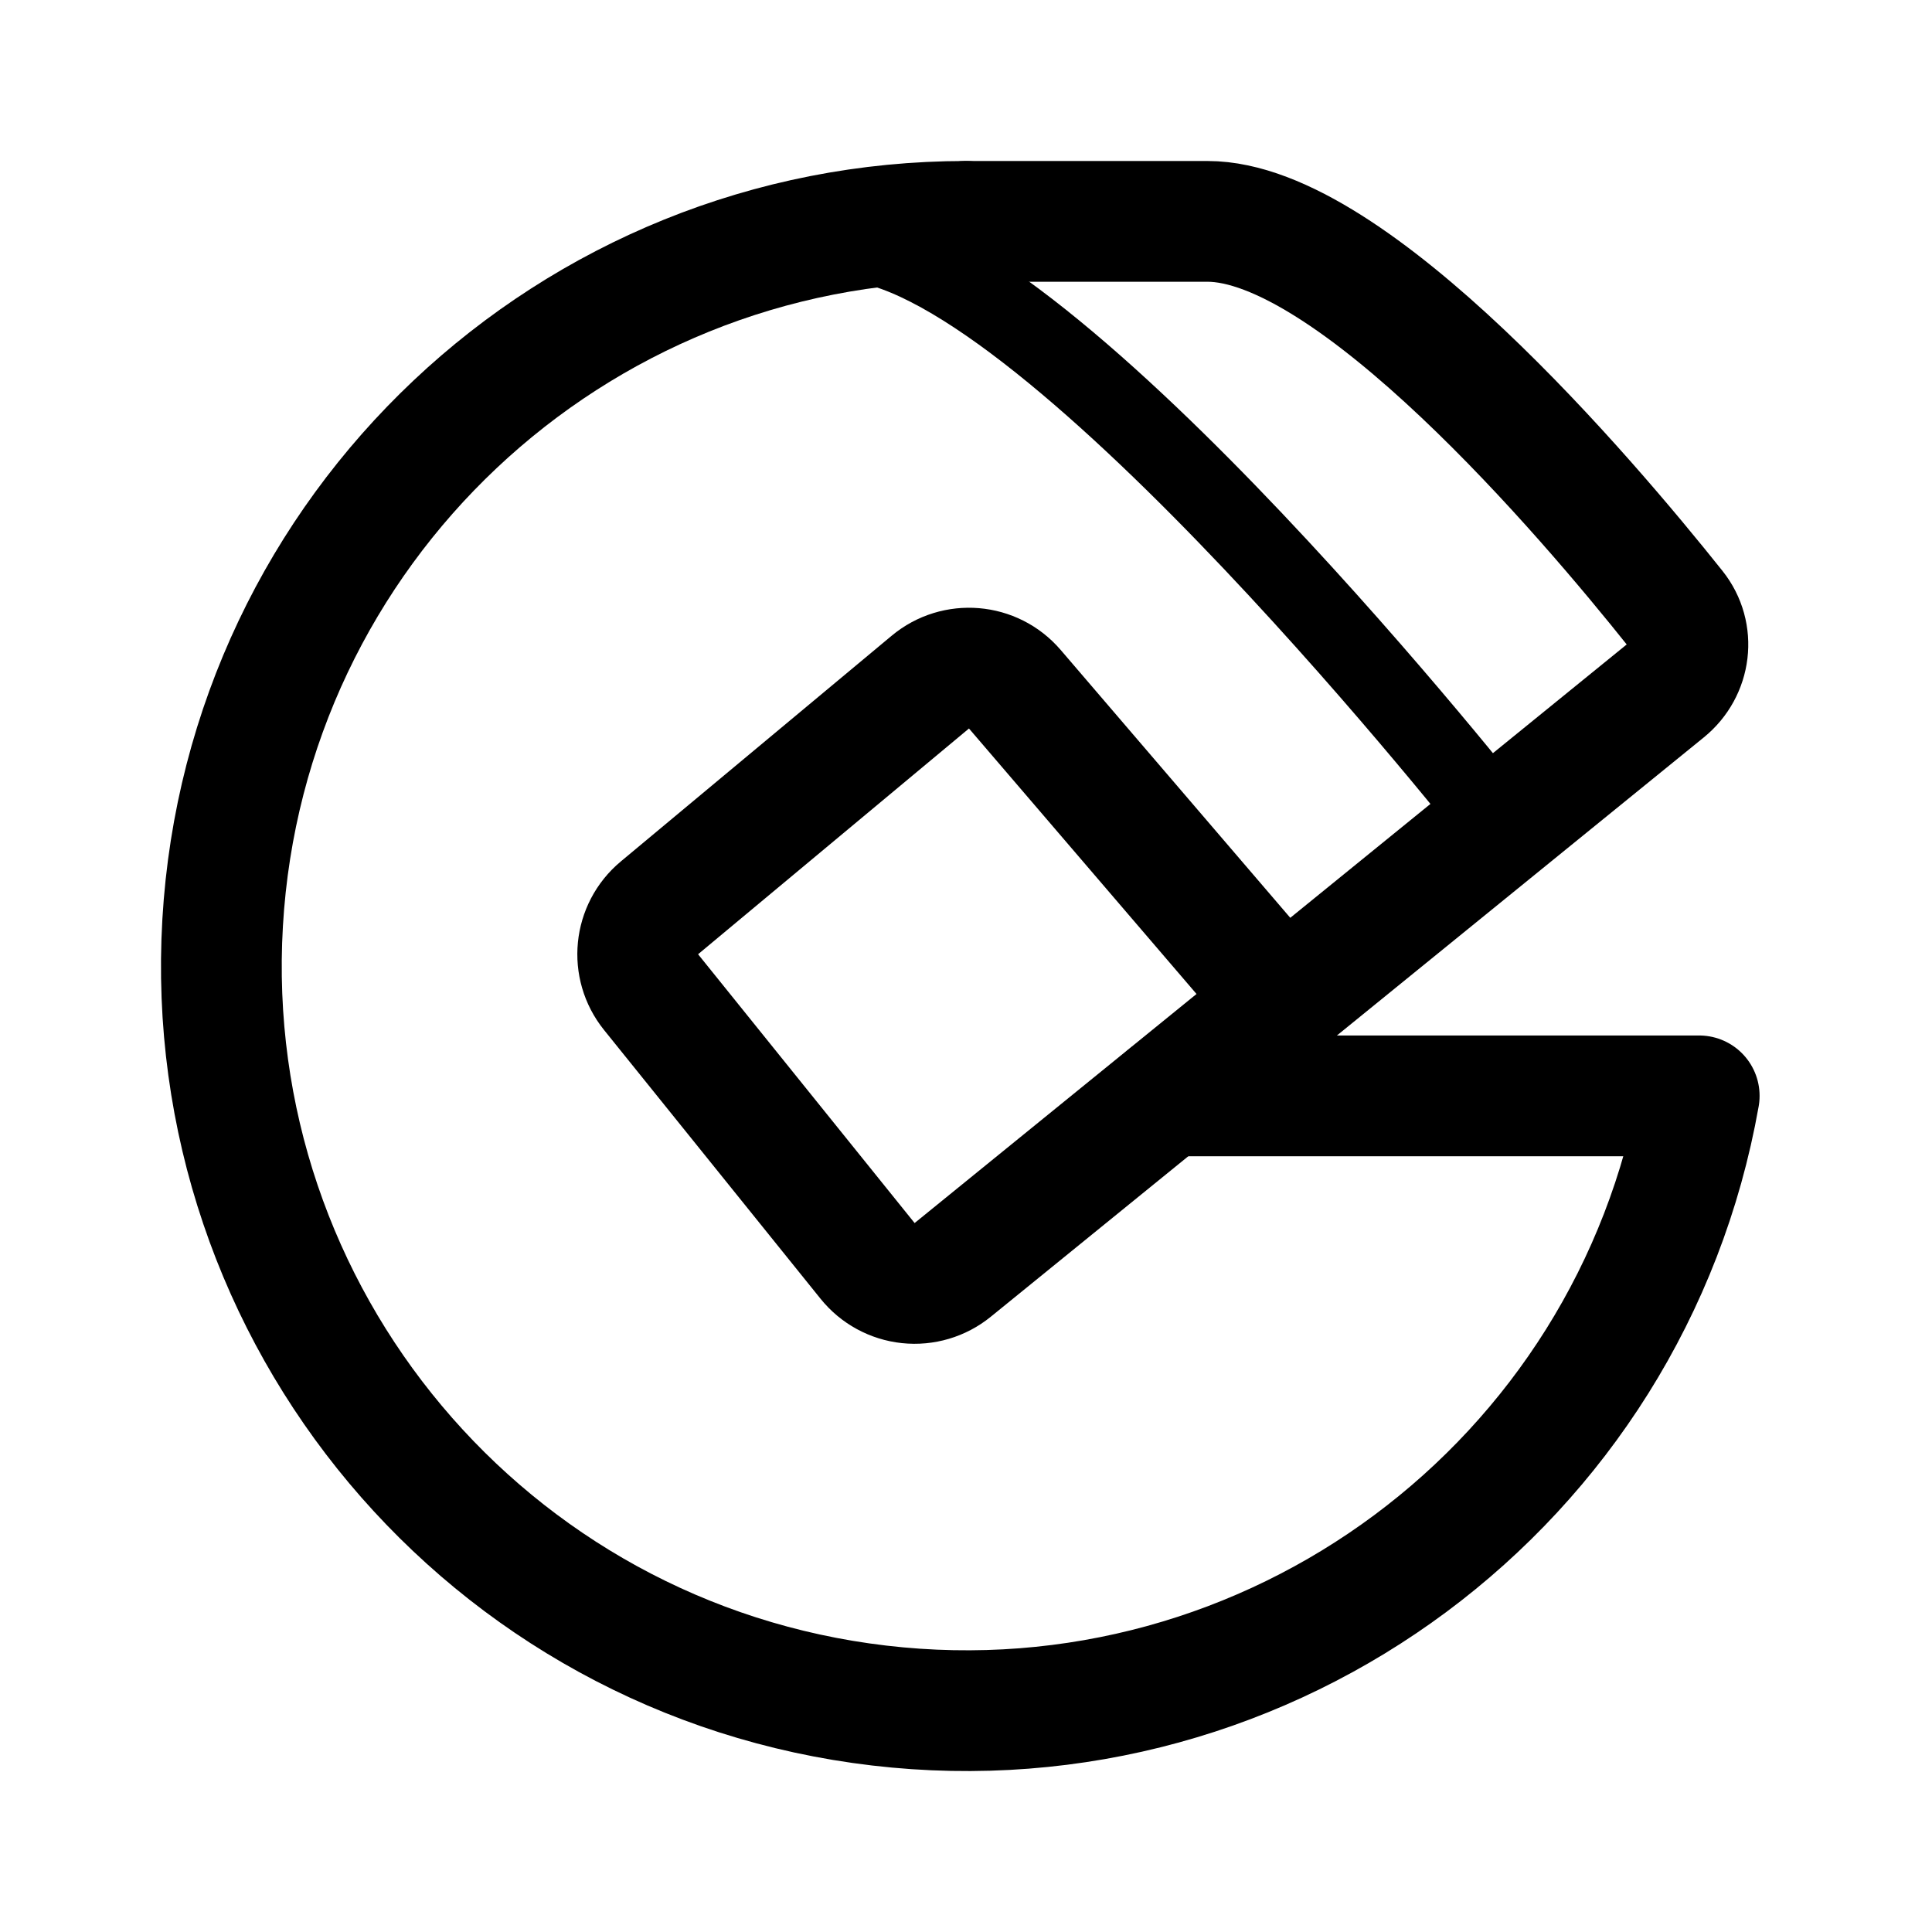
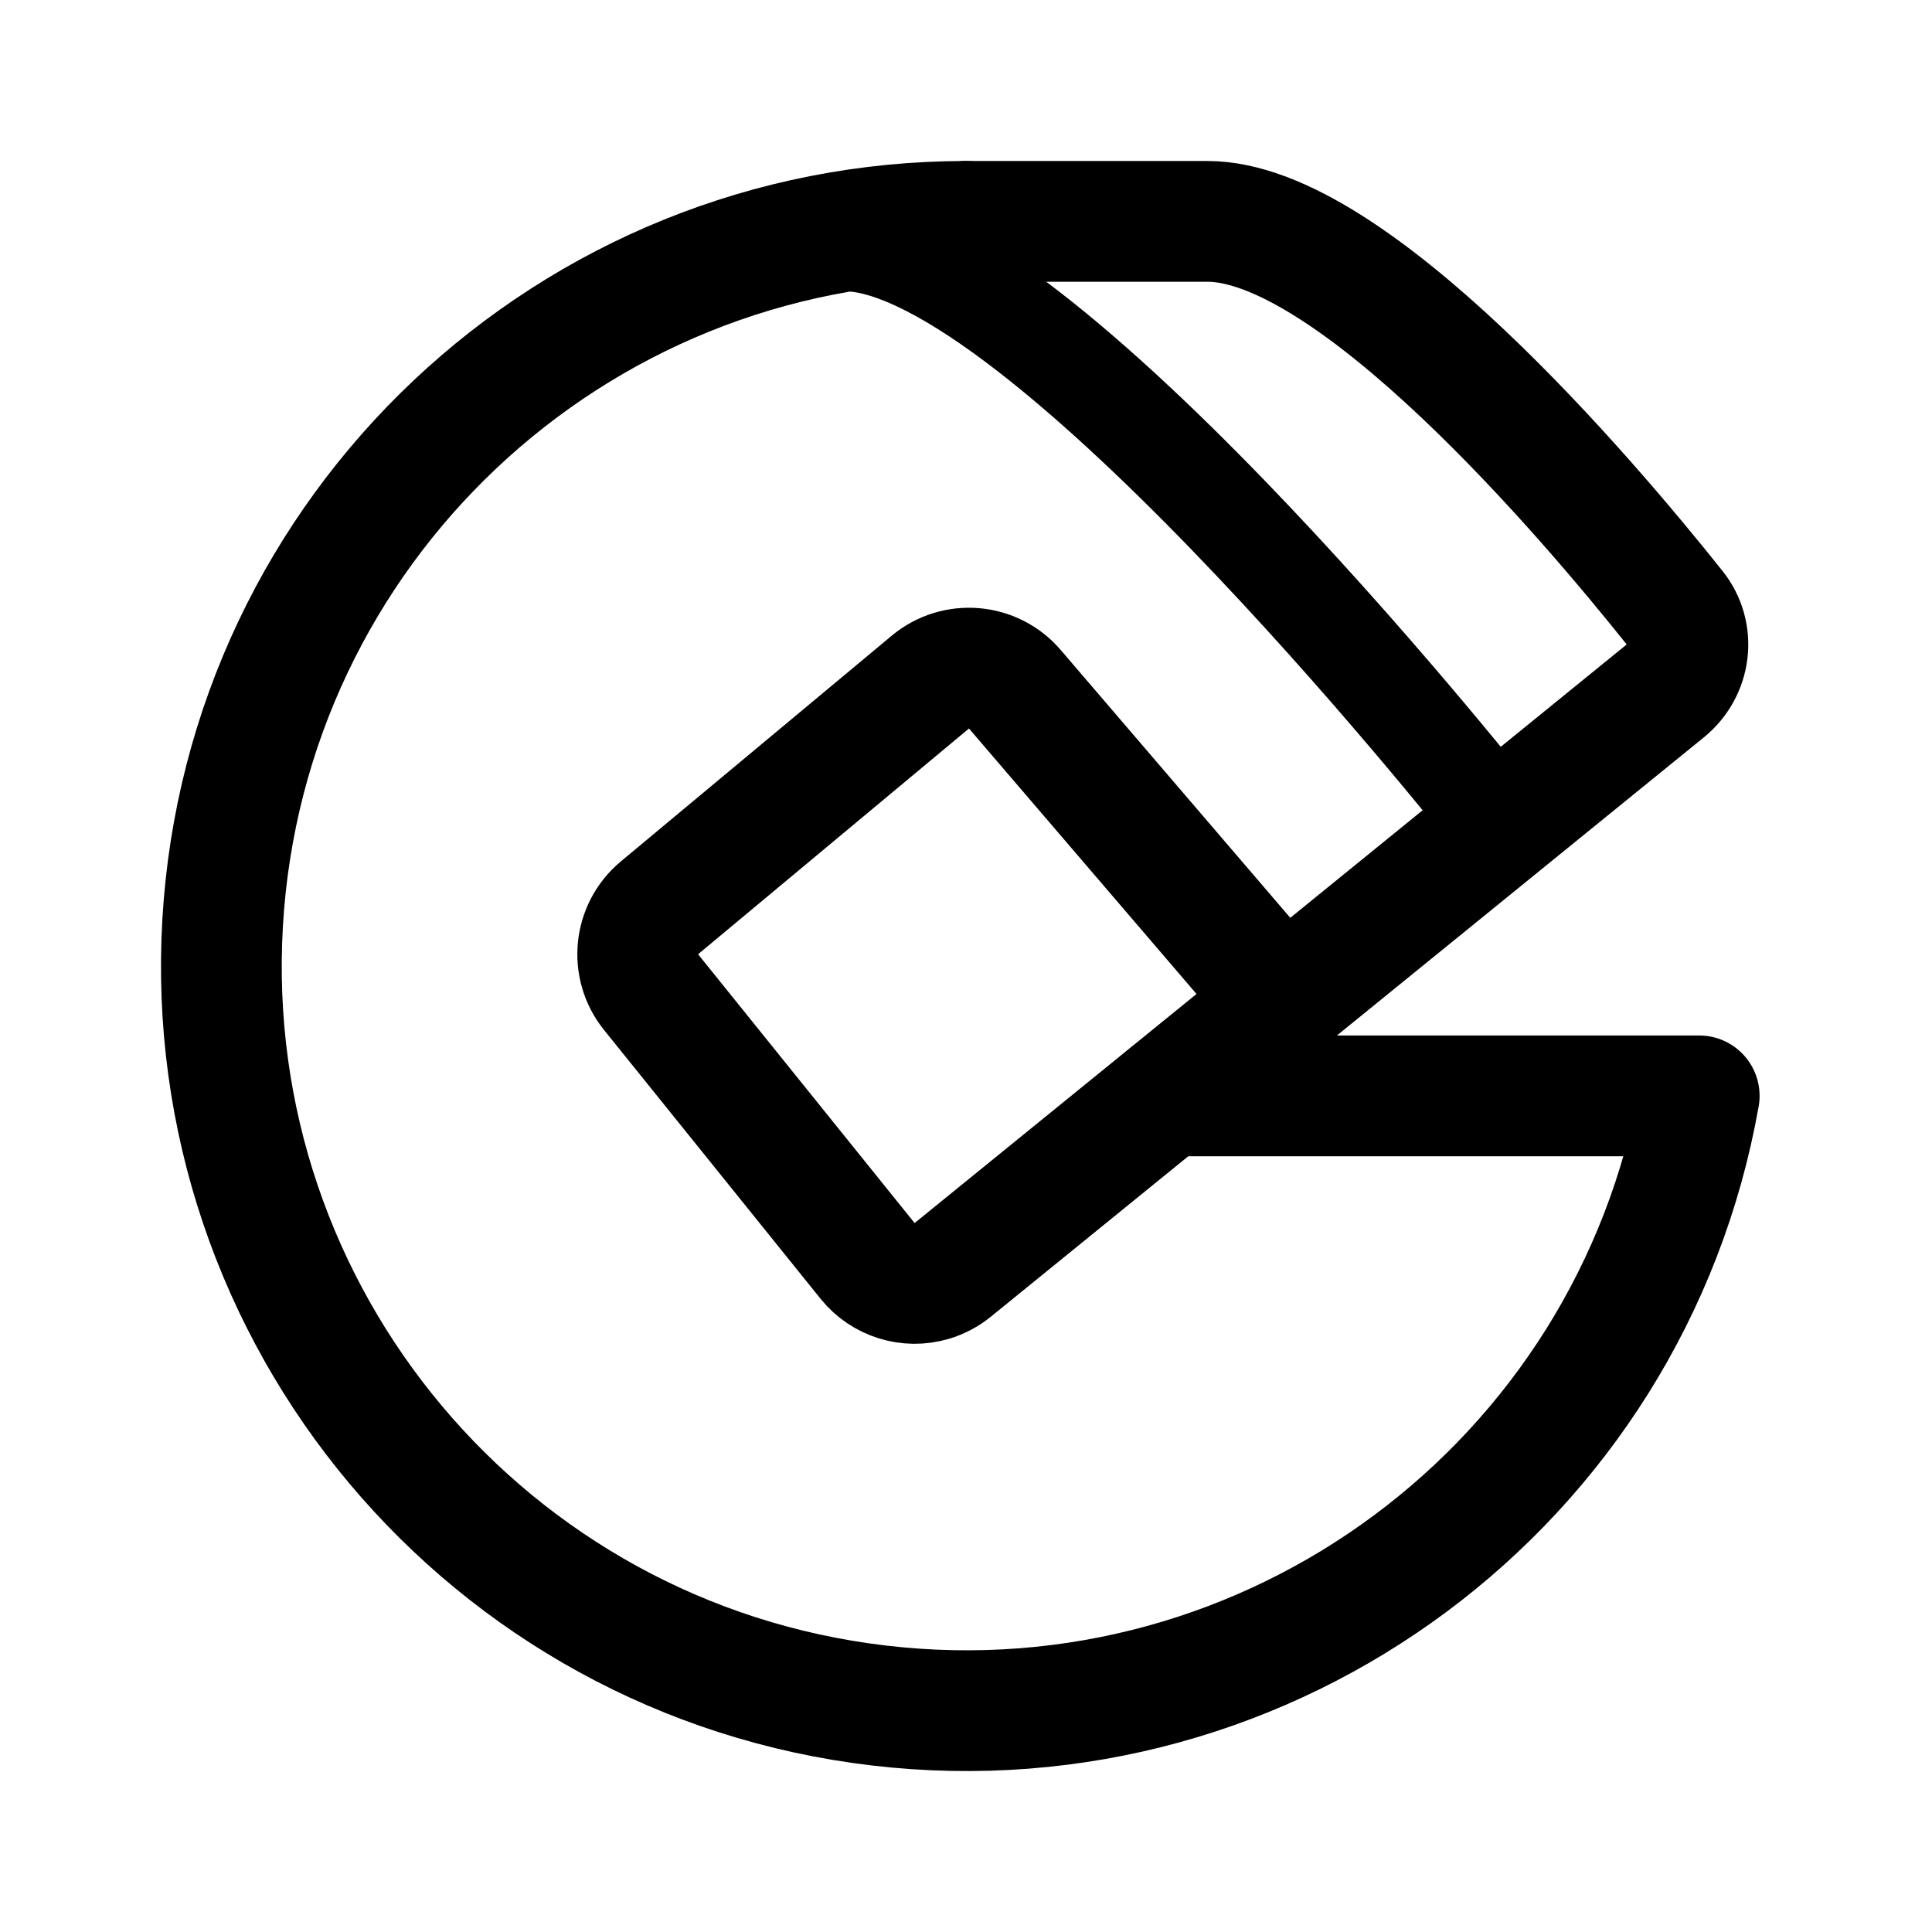
- <svg xmlns="http://www.w3.org/2000/svg" width="192" height="192" fill="none" stroke="#000" stroke-linecap="round" stroke-linejoin="round" stroke-width="12">
-   <path stroke-width="8" d="M85 24c20 2 64 58 64 58" />
-   <path d="m127 99-26.149-30.507a6 6 0 0 0-8.397-.705l-26.92 22.434a6 6 0 0 0-.832 8.374l21.518 26.712a6 6 0 0 0 8.457.893l70.861-57.575c2.494-2.027 2.954-5.634.951-8.148C157.69 49.438 134.379 22 120 22H96" />
-   <path d="M96 22a74 74 0 1 0 72.866 86.906H116" />
+ <svg xmlns="http://www.w3.org/2000/svg" width="192" height="192" viewBox="0 0 192 192" fill="none">
+   <path d="M85 24c20 2 64 58 64 58" stroke="#000" stroke-width="10" stroke-linecap="round" stroke-linejoin="round" />
+   <path d="m127 99-26.149-30.507a6 6 0 0 0-8.397-.705l-26.92 22.434a6 6 0 0 0-.832 8.374l21.518 26.712a6.004 6.004 0 0 0 6.38 1.989 6.008 6.008 0 0 0 2.077-1.096l70.861-57.575c2.494-2.027 2.954-5.634.951-8.148C157.69 49.438 134.379 22 120 22H96" stroke="#000" stroke-width="12" stroke-linecap="round" stroke-linejoin="round" />
+   <path d="M96 22a74 74 0 1 0 72.866 86.906H116" stroke="#000" stroke-width="12" stroke-linecap="round" stroke-linejoin="round" />
</svg>
